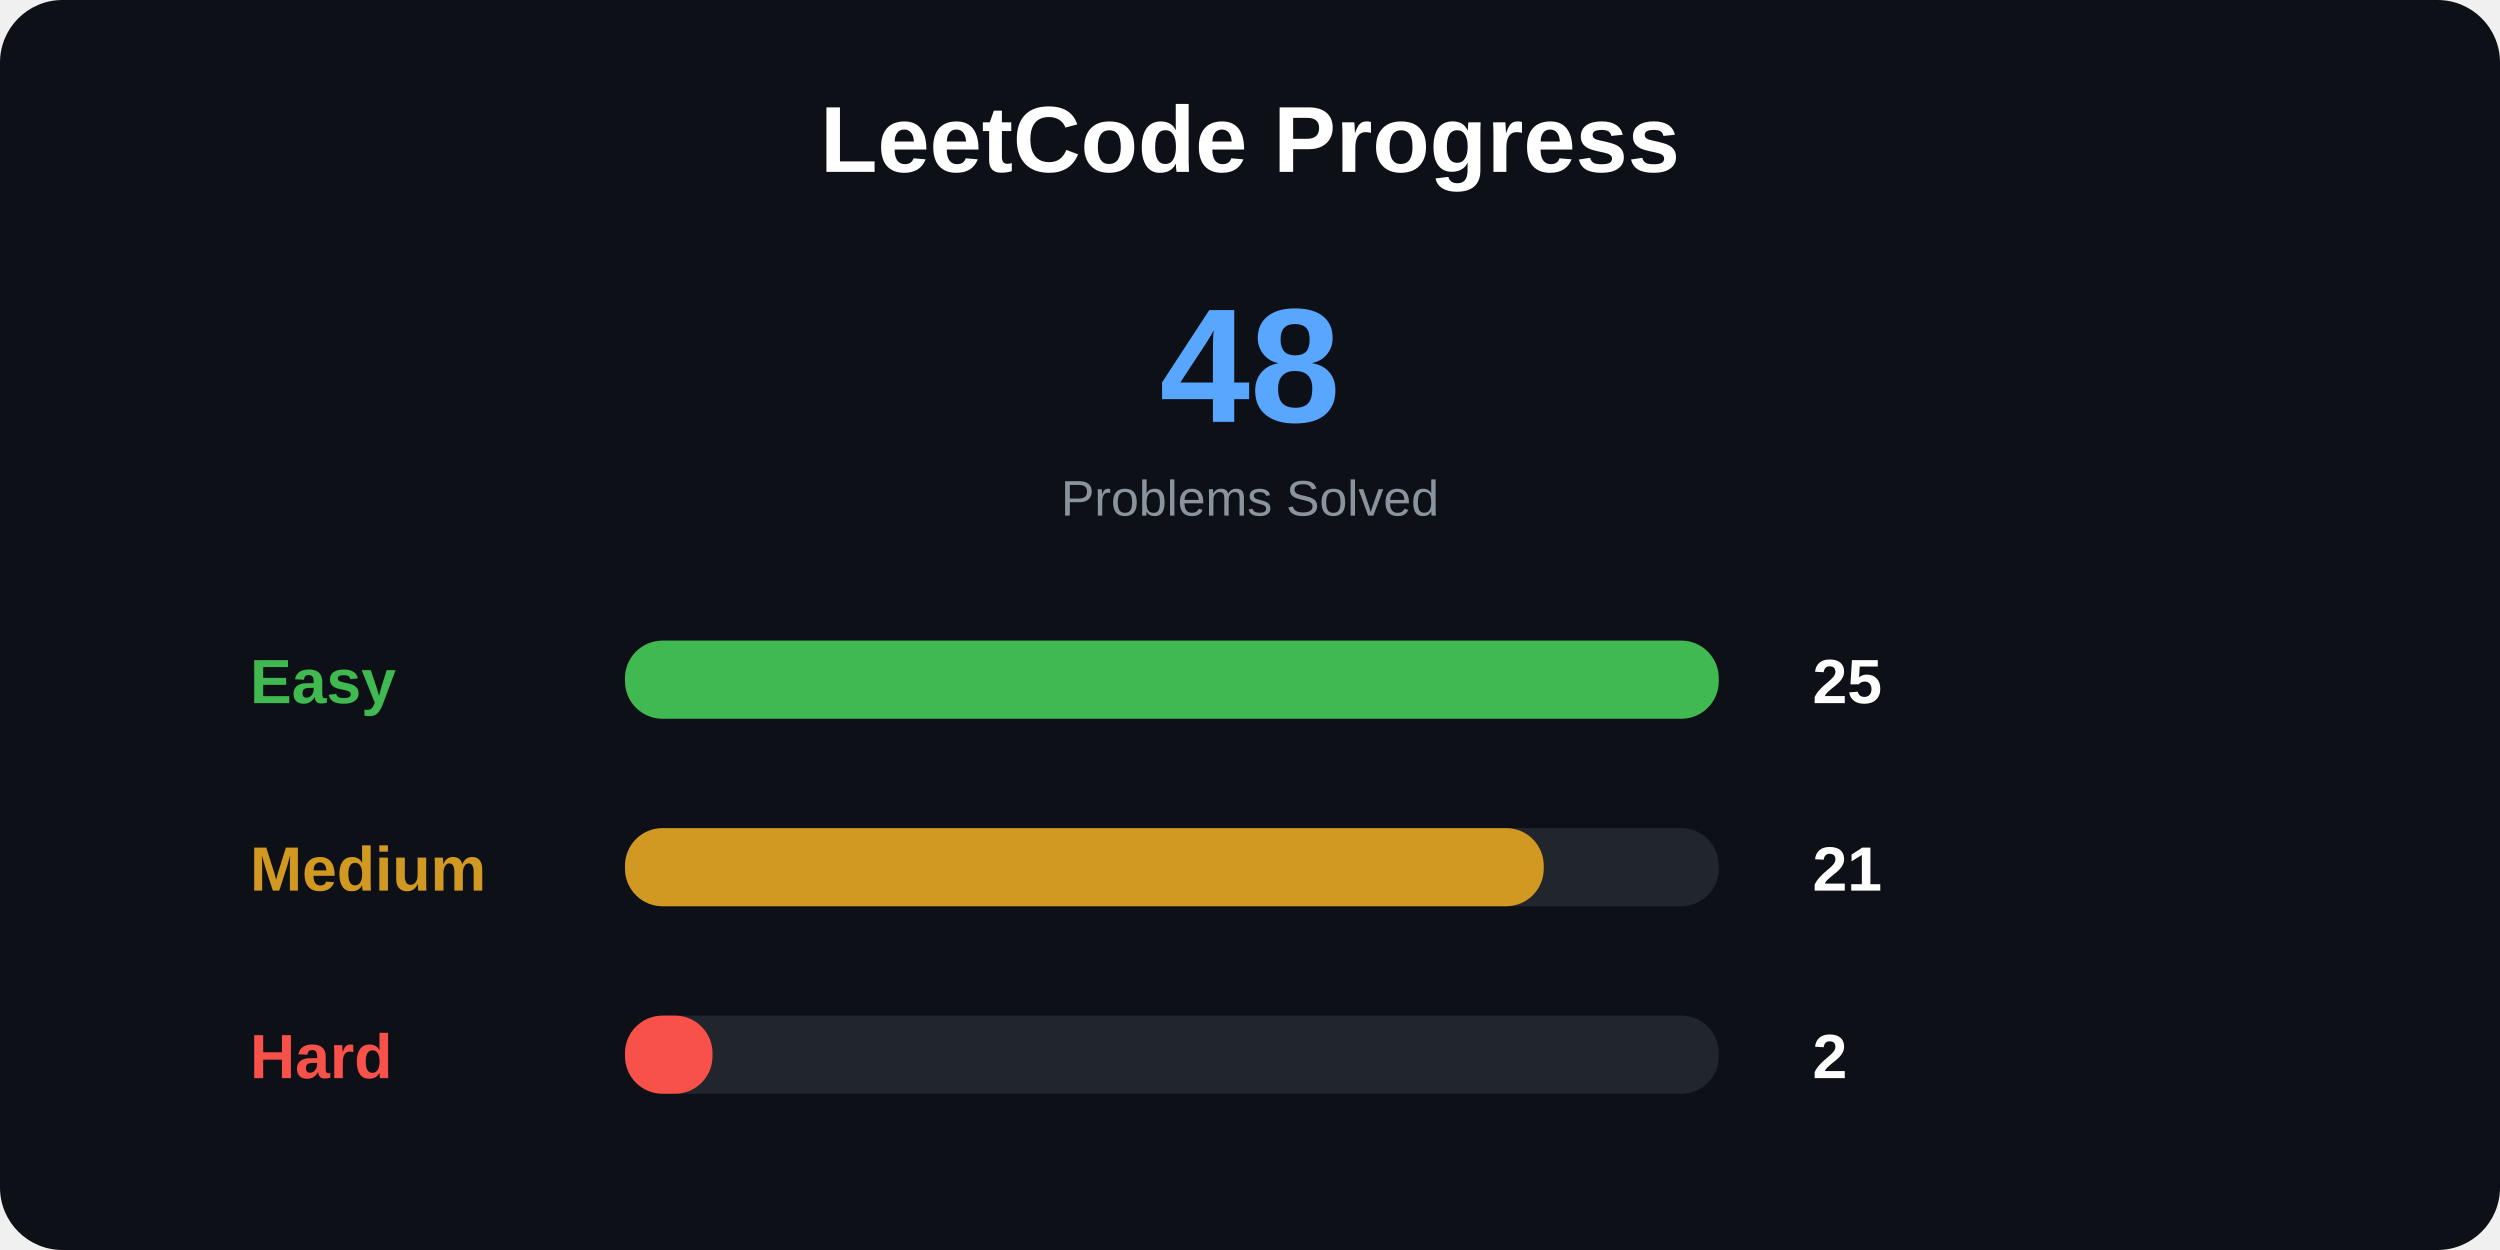
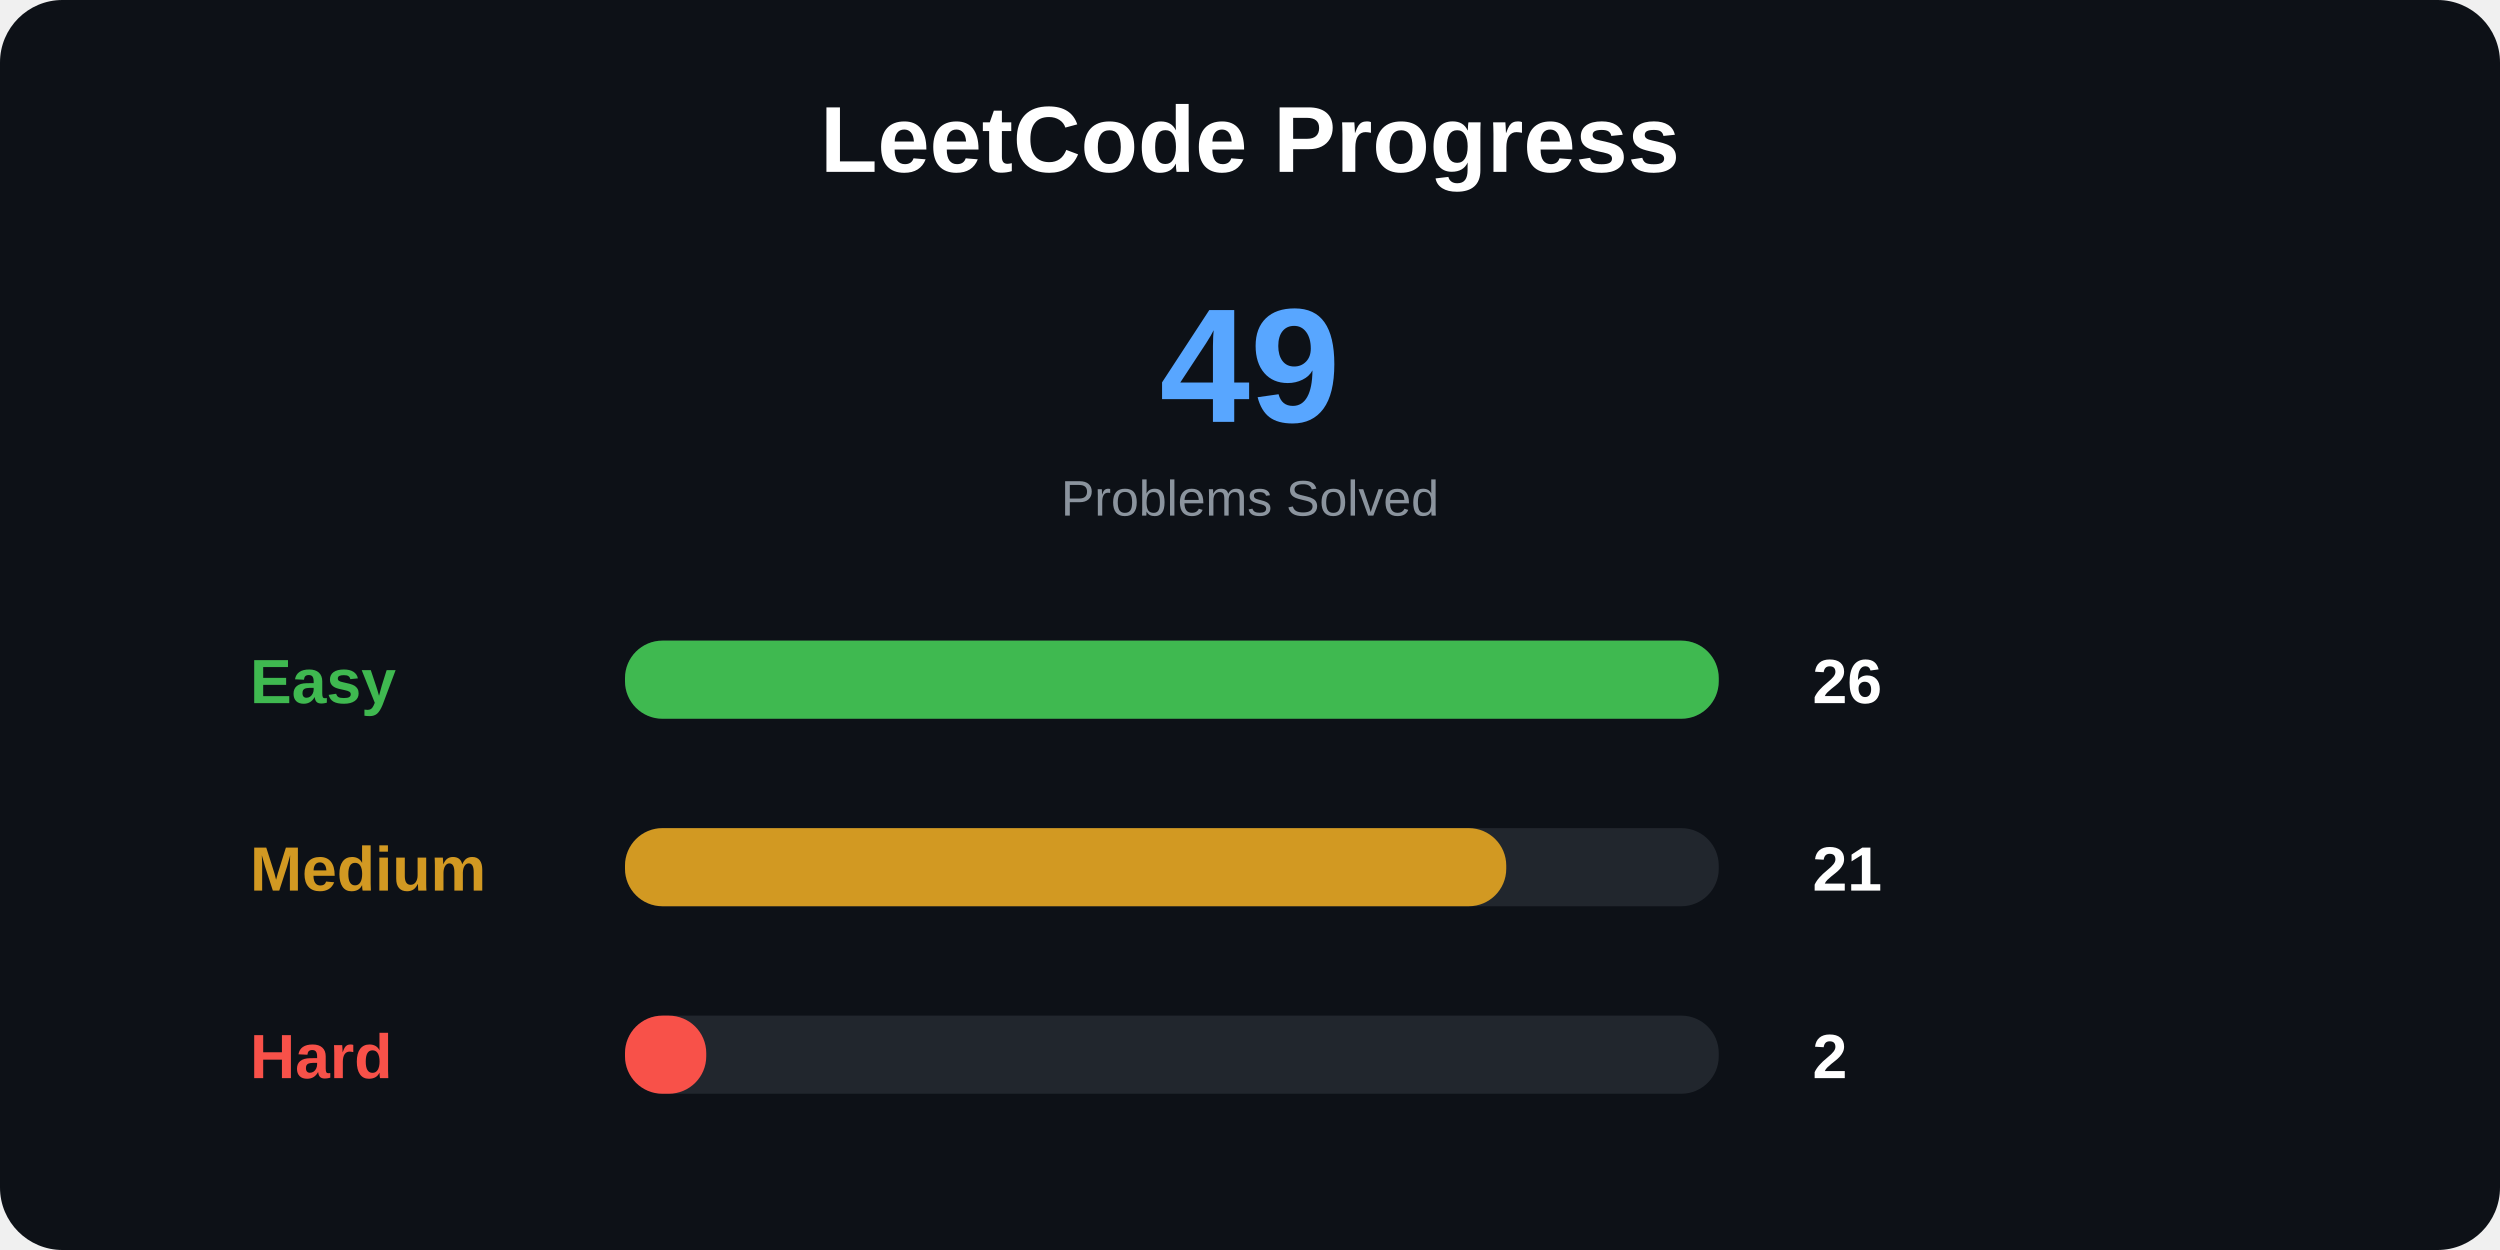
<svg xmlns="http://www.w3.org/2000/svg" width="800" height="400">
  <style>
.title {
    font: bold 30px Arial;
}

.total {
    font: bold 52px Arial;
}

.label {
    font: bold 20px Arial;
}

.number {
    font: bold 20px Arial;
}

.small {
    font: 16px Arial;
}
</style>
  <rect width="100%" height="100%" rx="20" fill="#0d1117" />
  <text x="400" y="55" text-anchor="middle" class="title" fill="white">
LeetCode Progress
</text>
  <text x="400" y="135" text-anchor="middle" class="total" fill="#58a6ff">
- 48
+ 49
</text>
  <text x="400" y="165" text-anchor="middle" class="small" fill="#8b949e">
Problems Solved
</text>
  <text x="80" y="225" class="label" fill="#3fb950">
Easy
</text>
  <rect x="200" y="205" width="350" height="25" rx="12" fill="#21262d" />
  <rect x="200" y="205" width="350" height="25" rx="12" fill="#3fb950" />
  <text x="580" y="225" class="number" fill="white">
- 25
+ 26
</text>
  <text x="80" y="285" class="label" fill="#d29922">
Medium
</text>
  <rect x="200" y="265" width="350" height="25" rx="12" fill="#21262d" />
-   <rect x="200" y="265" width="294" height="25" rx="12" fill="#d29922" />
+   <rect x="200" y="265" width="282" height="25" rx="12" fill="#d29922" />
  <text x="580" y="285" class="number" fill="white">
21
</text>
  <text x="80" y="345" class="label" fill="#f85149">
Hard
</text>
  <rect x="200" y="325" width="350" height="25" rx="12" fill="#21262d" />
-   <rect x="200" y="325" width="28" height="25" rx="12" fill="#f85149" />
+   <rect x="200" y="325" width="26" height="25" rx="12" fill="#f85149" />
  <text x="580" y="345" class="number" fill="white">
2
</text>
</svg>
